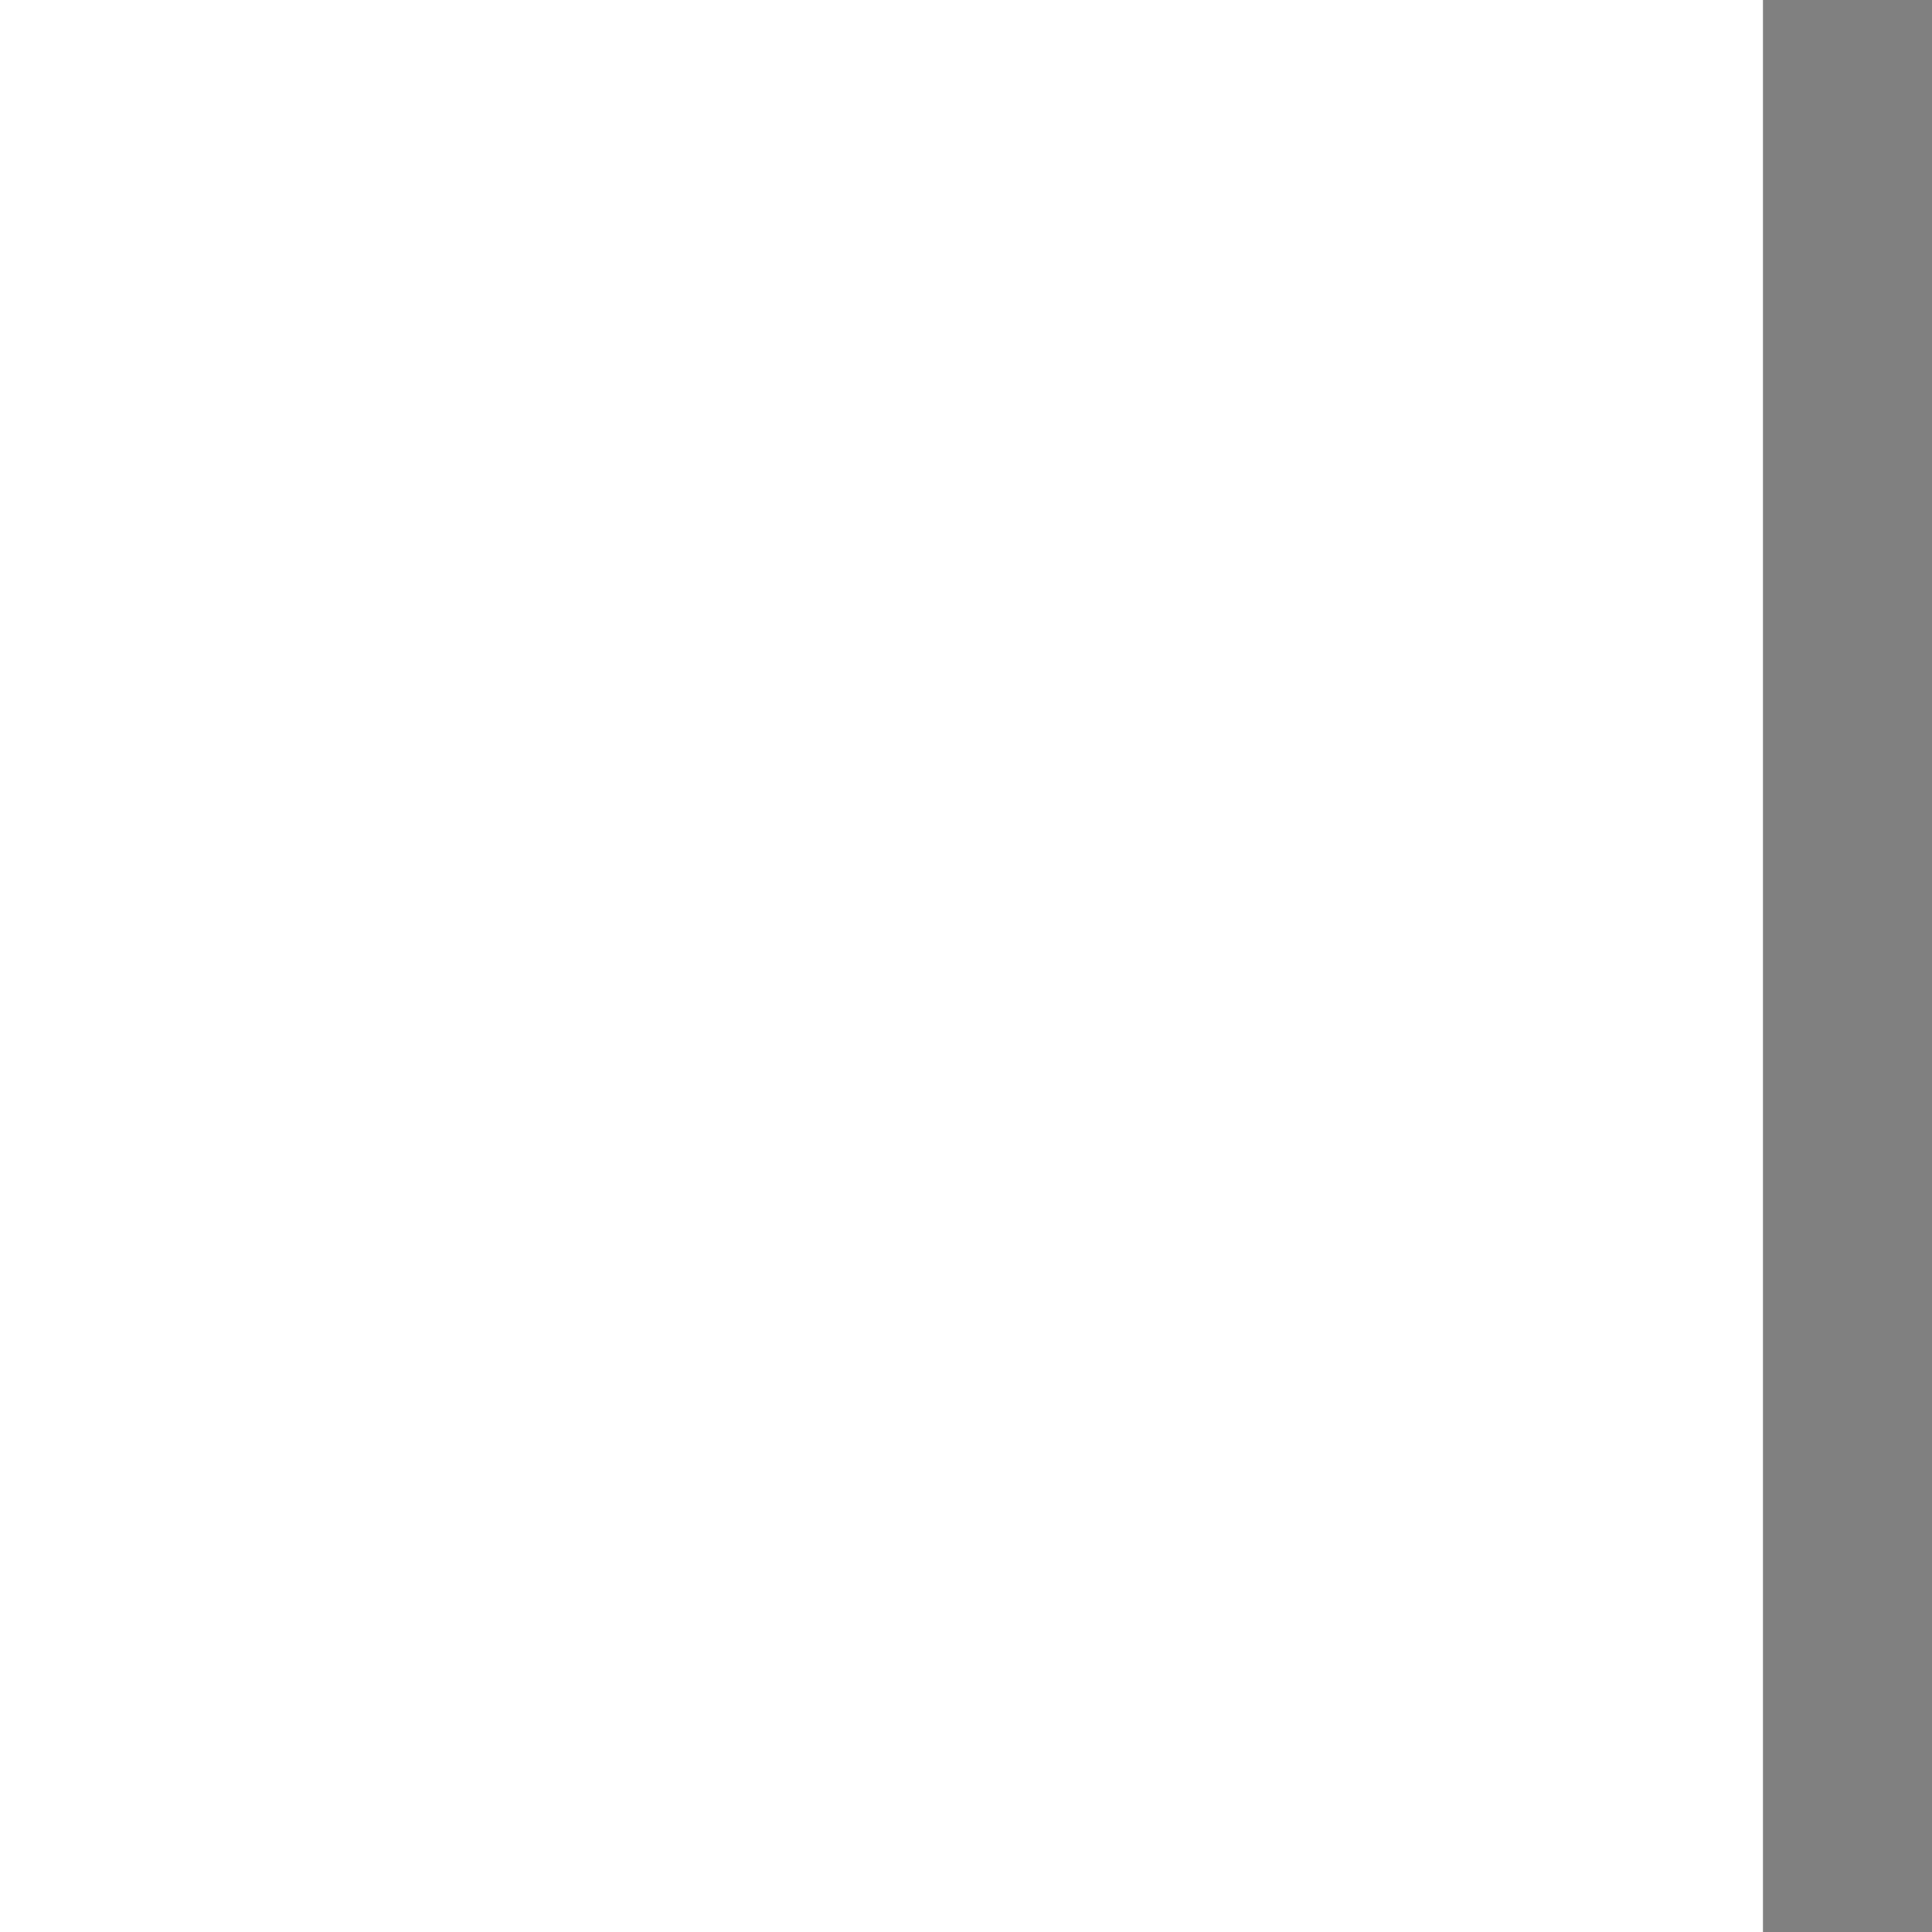
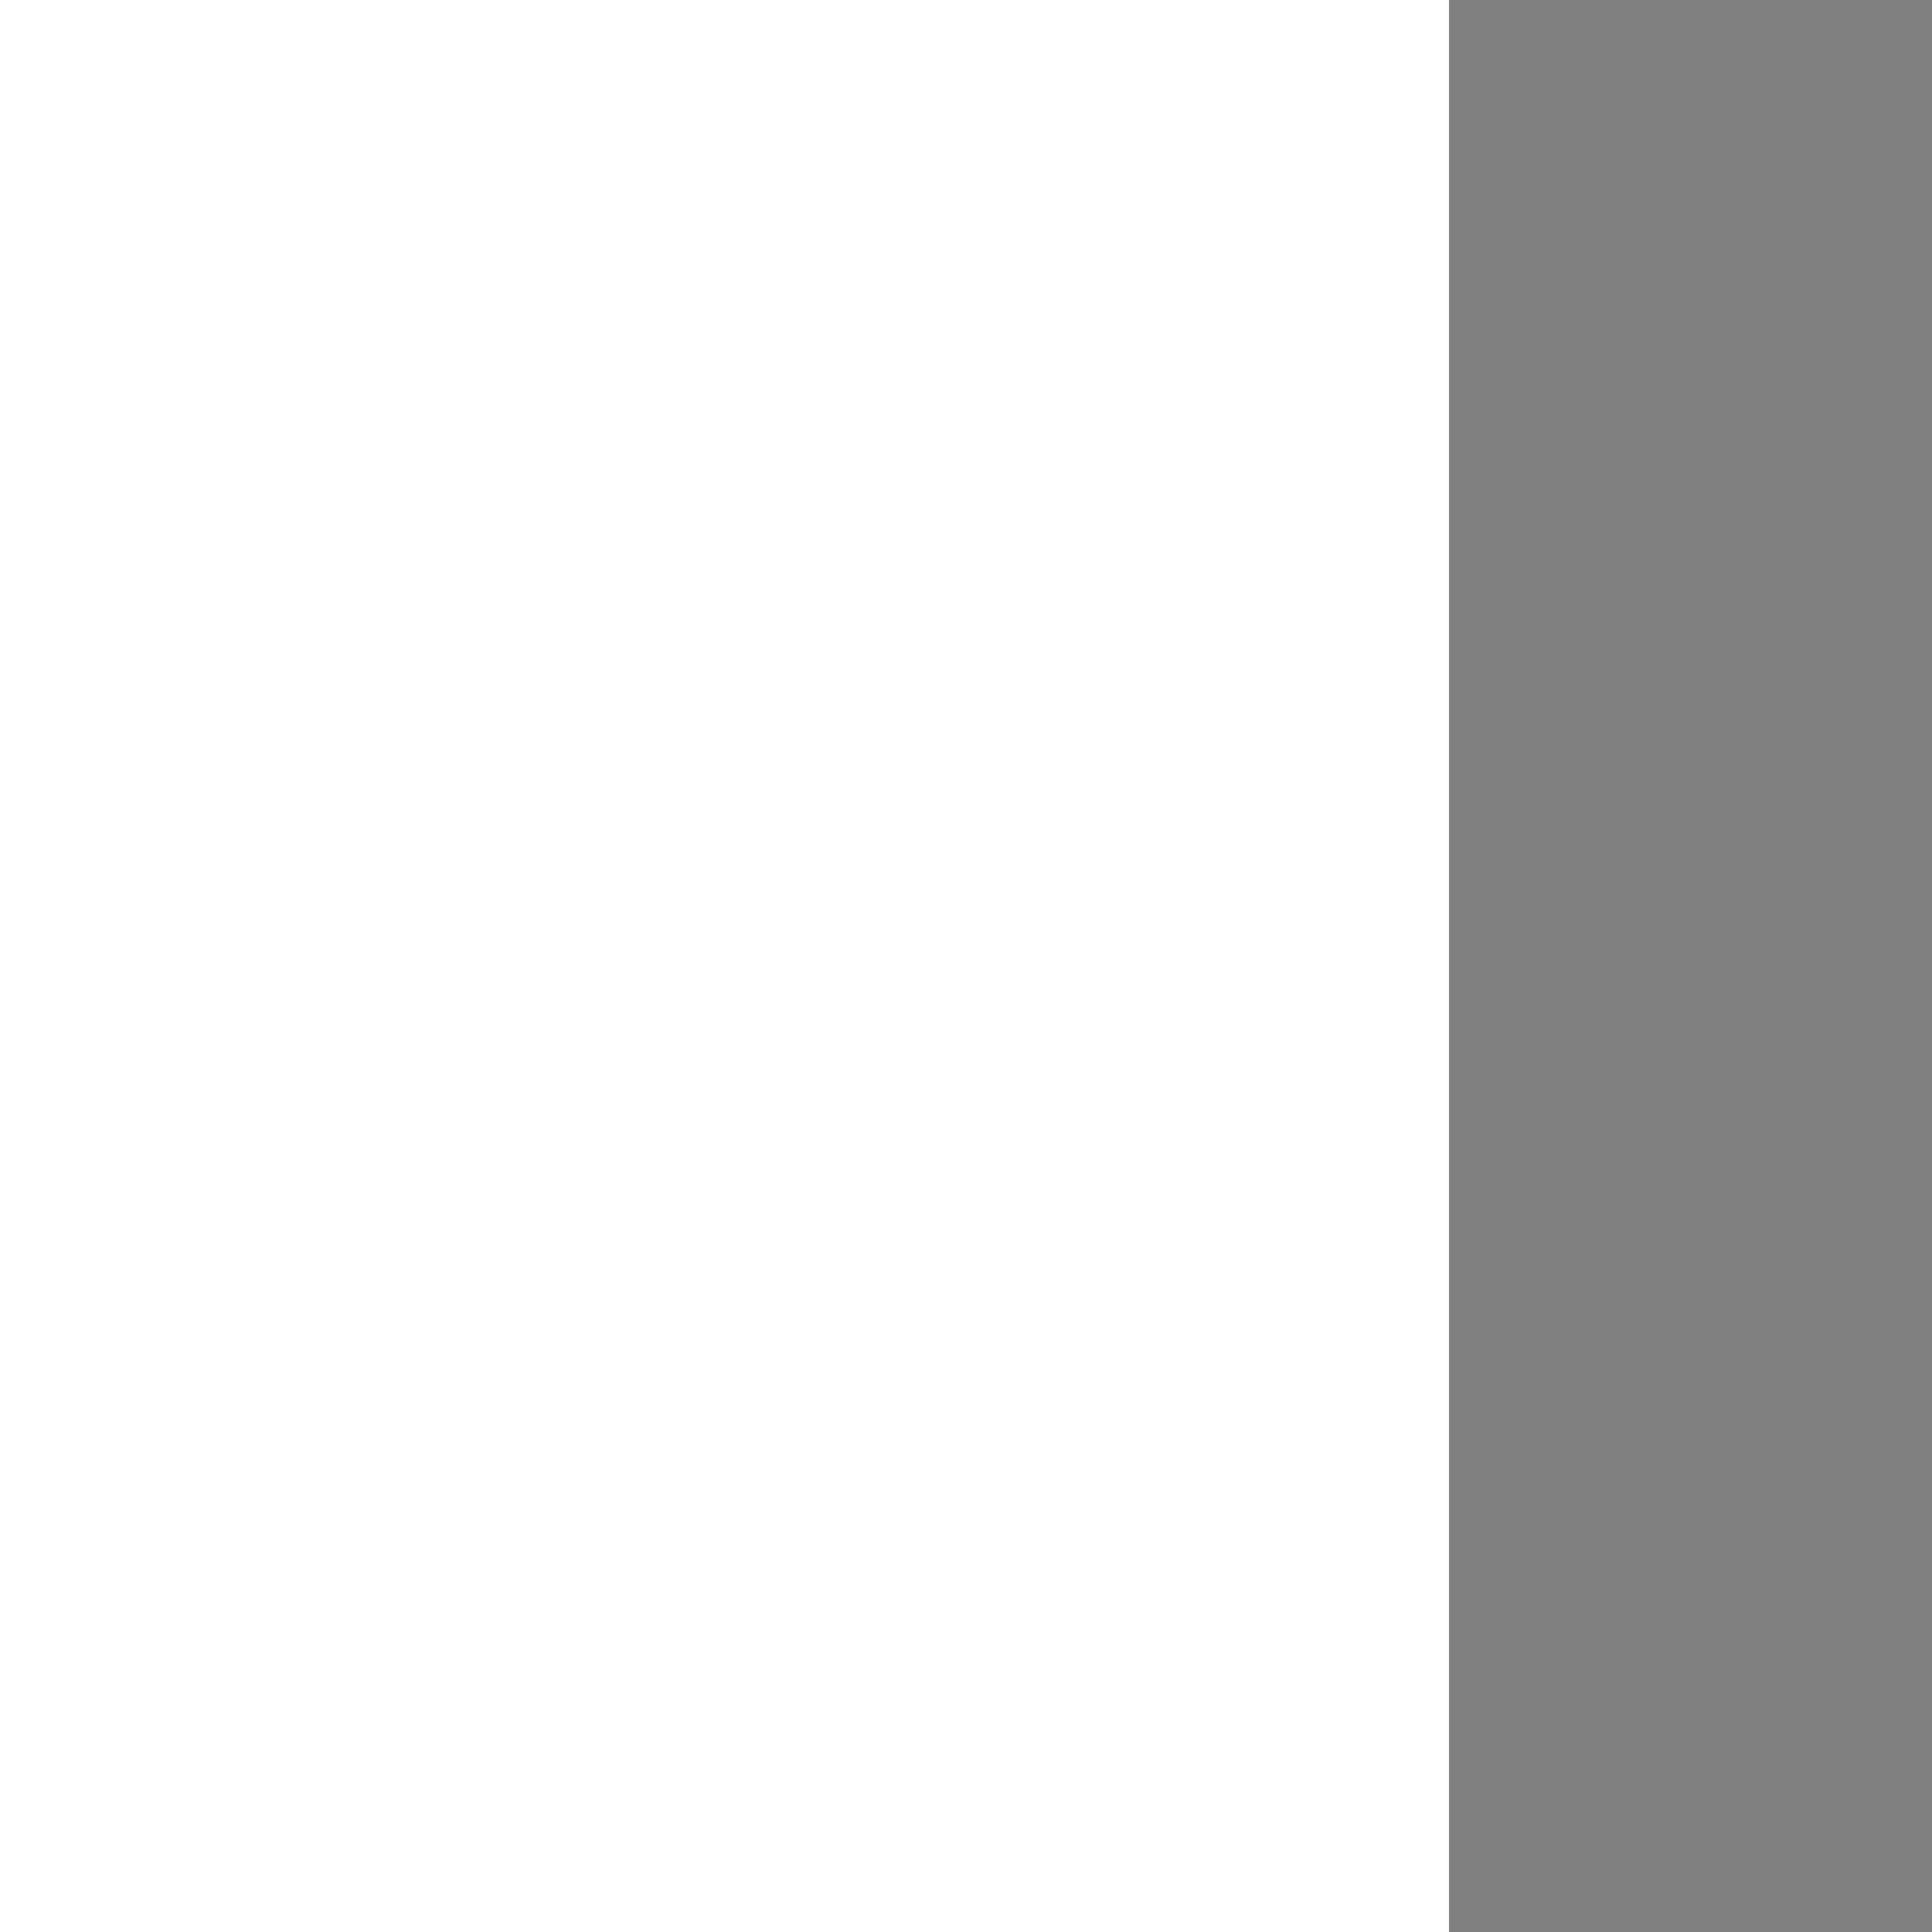
<svg xmlns="http://www.w3.org/2000/svg" version="1.1" width="20" height="20" viewBox="0,0,20,20">
-   <path stroke-width="3.5" fill="none" stroke="grey" d="         M 20,0         v 20     " />
+   <path stroke-width="10" fill="none" stroke="grey" d="         M 20,0         v 20     " />
</svg>
